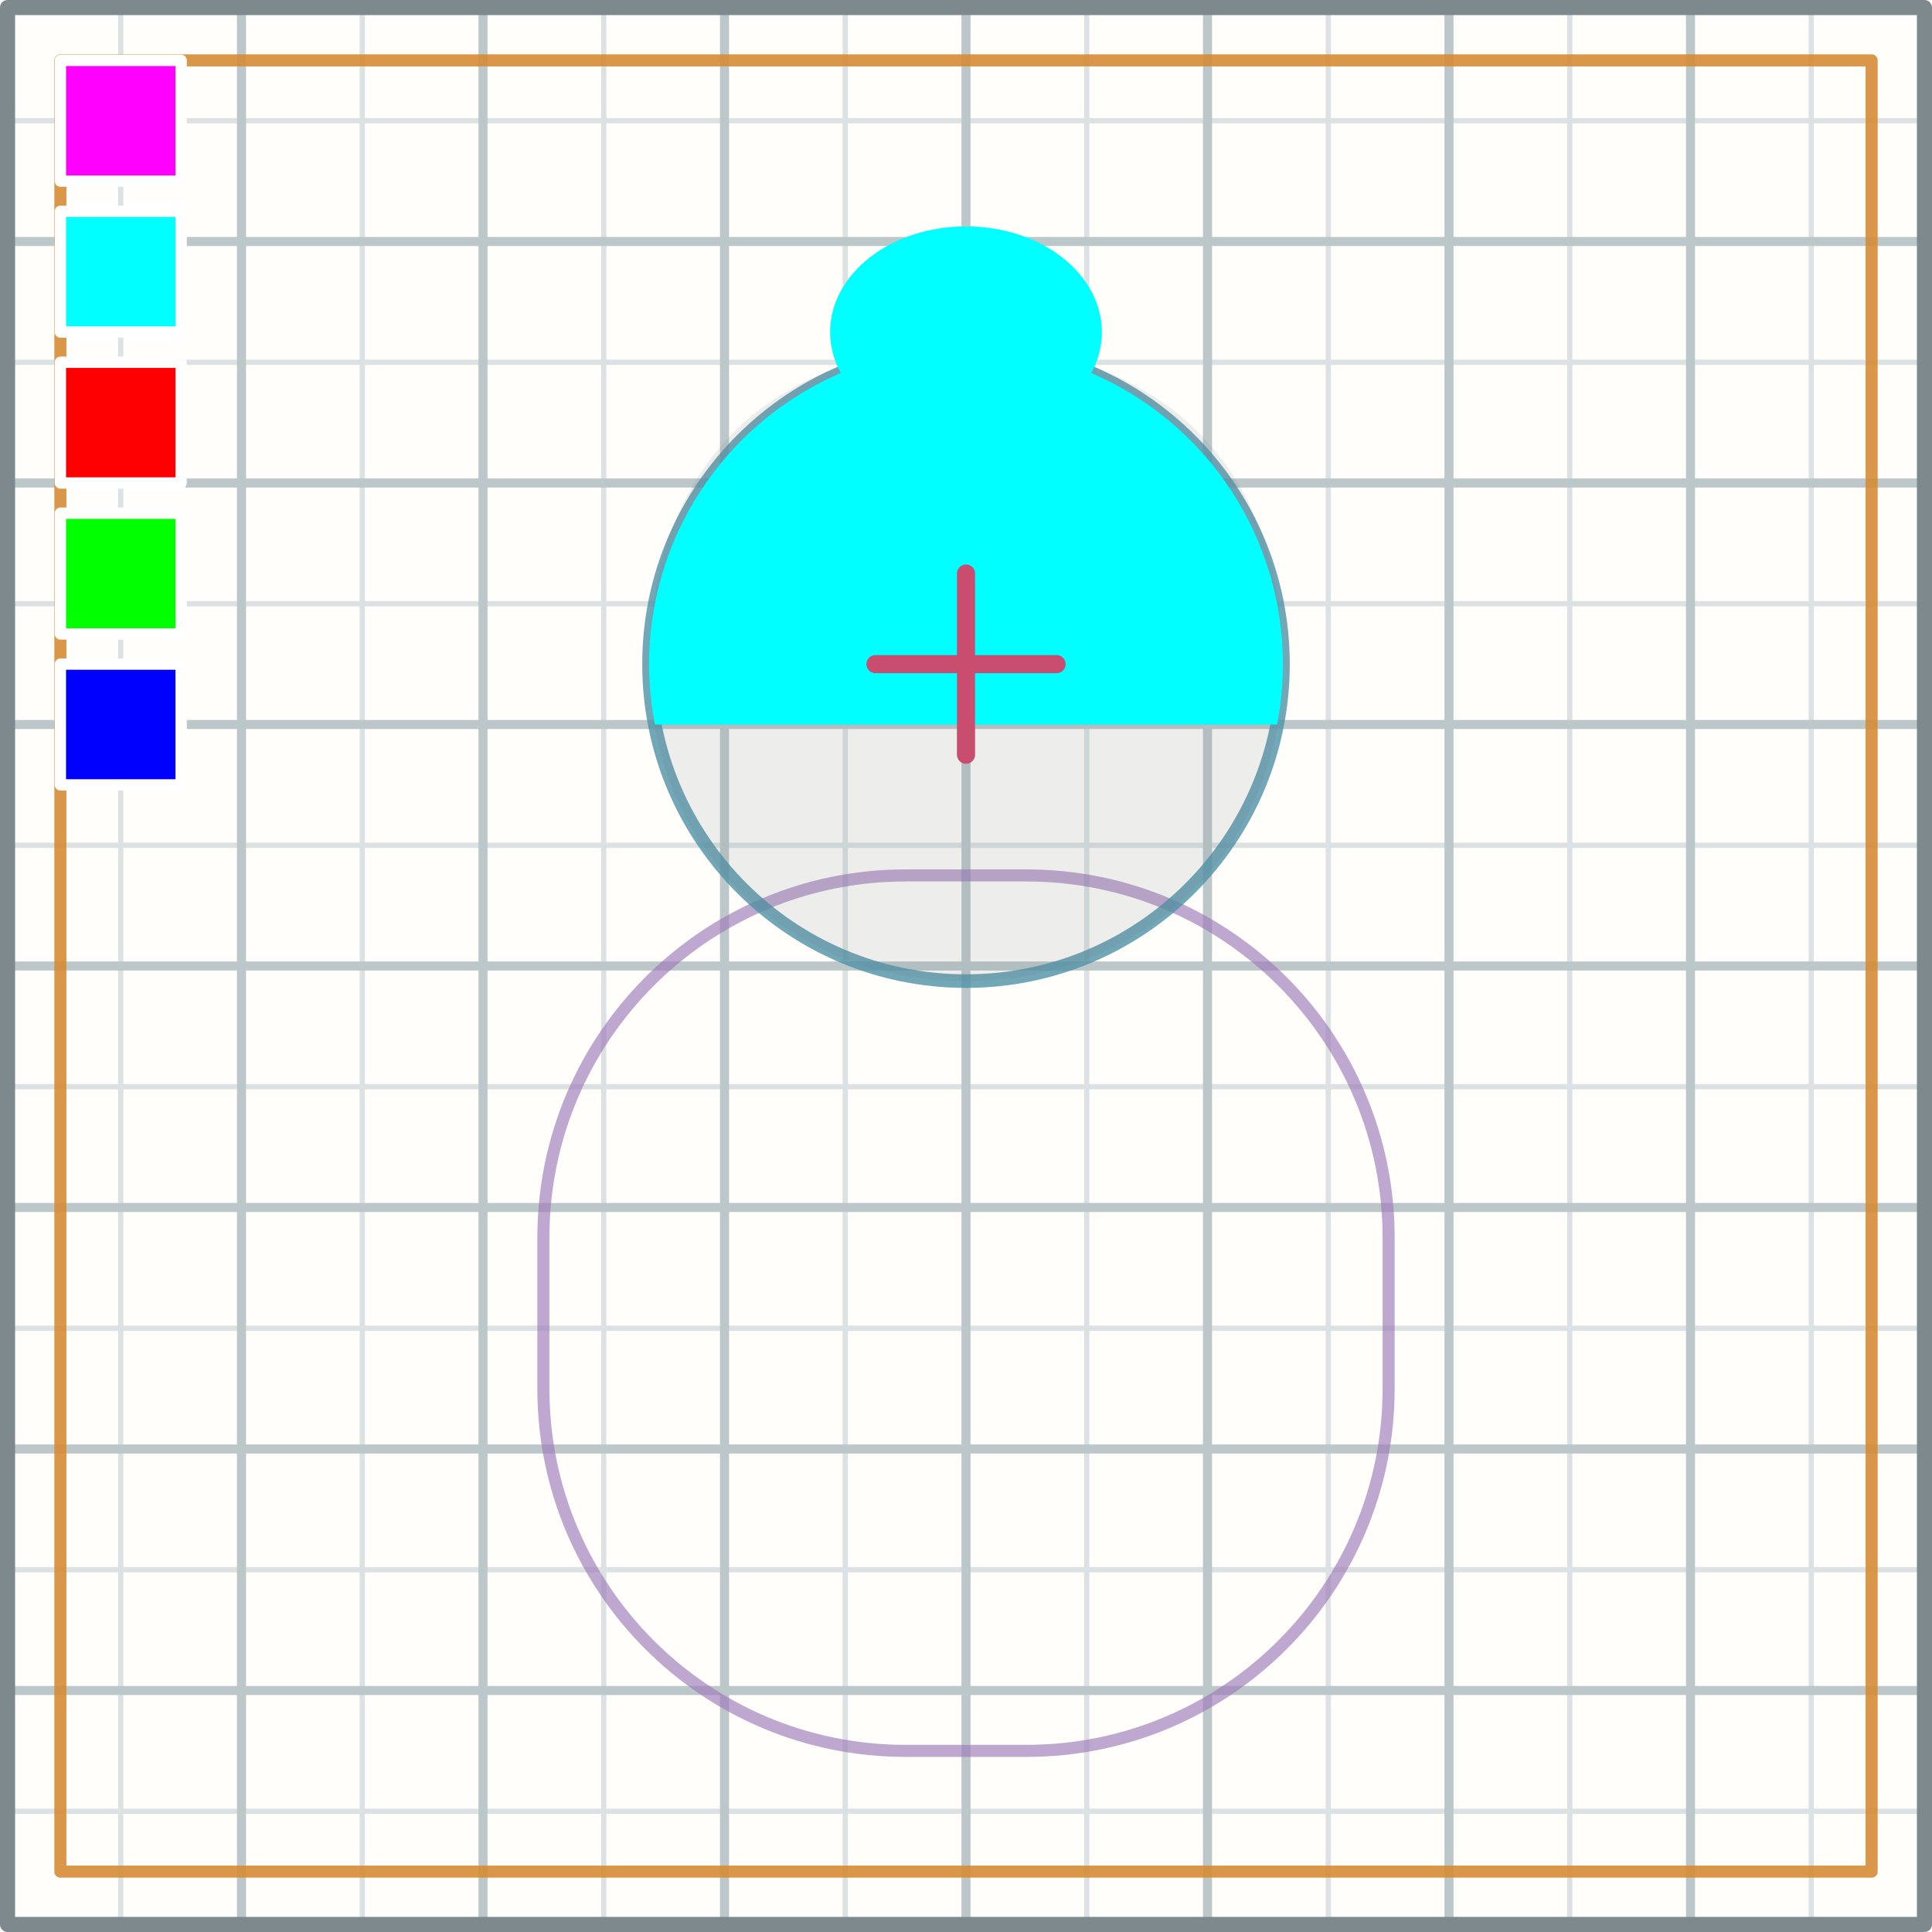
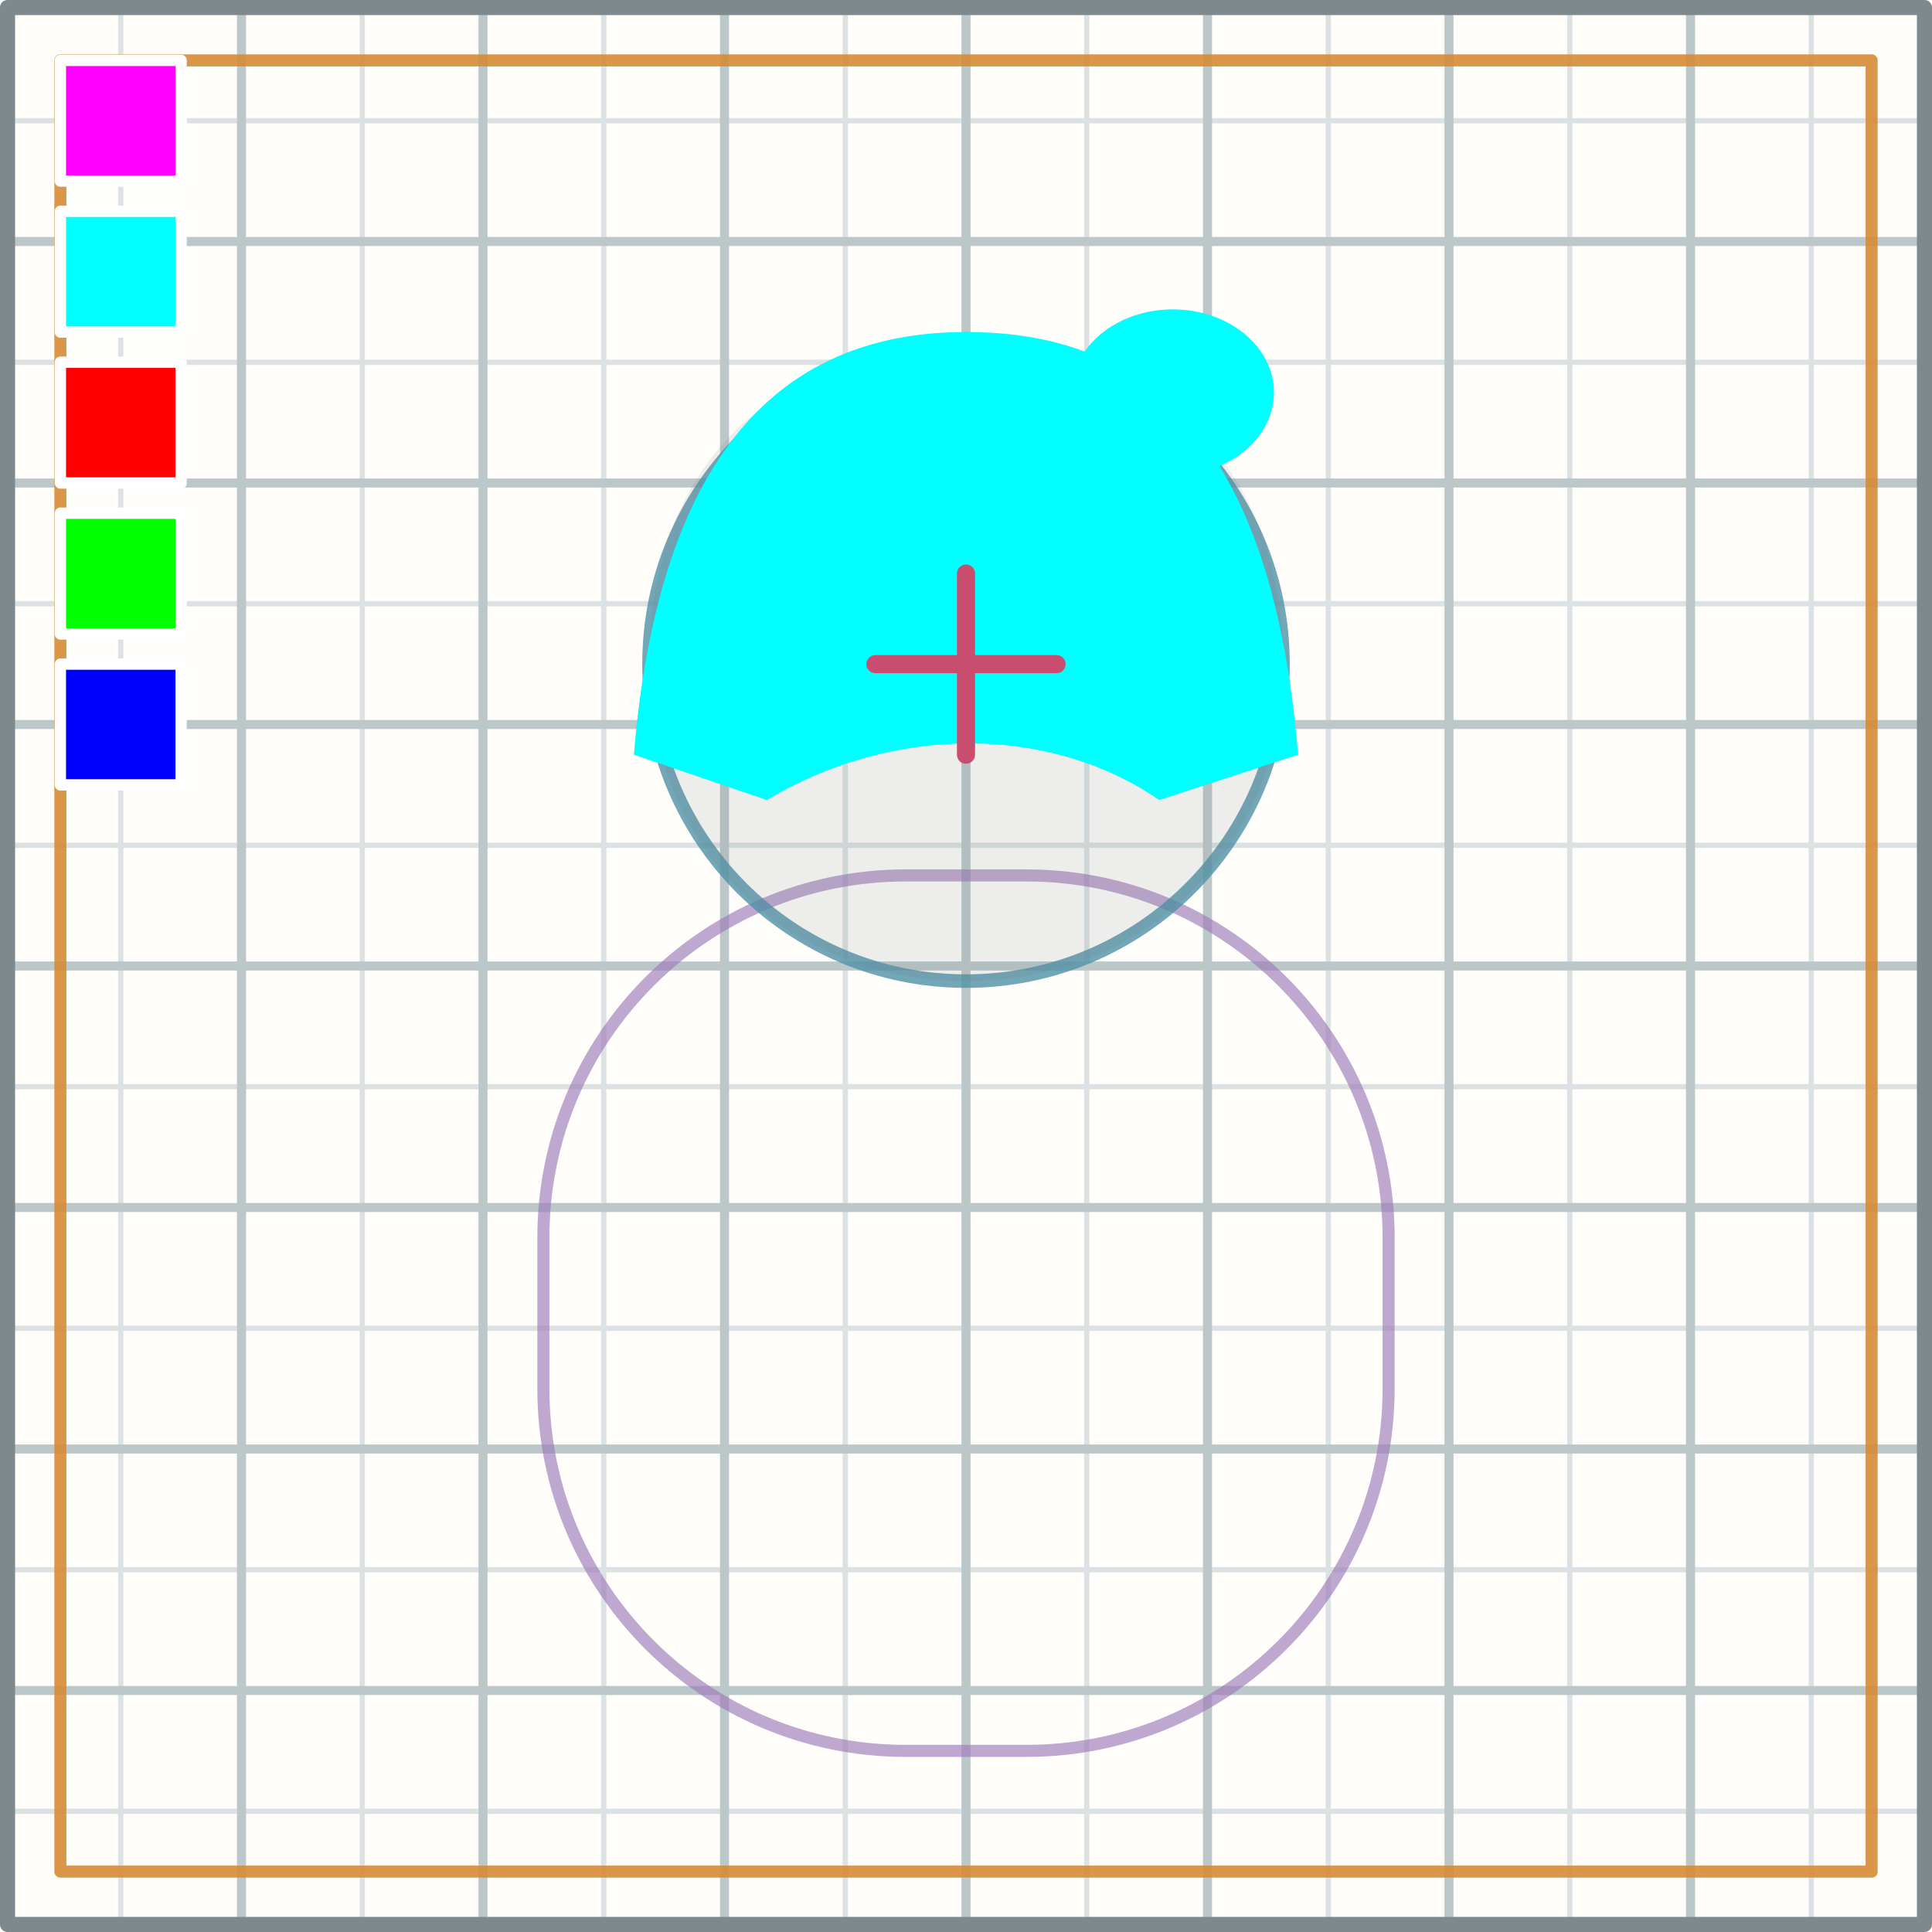
<svg xmlns="http://www.w3.org/2000/svg" viewBox="0 0 128 128" width="128" height="128">
  <path id="reference/canvas-background" d="M 0 0 H 128 V 128 H 0 Z" fill="#FFFEFA" fill-rule="nonzero" />
  <g id="guide/grid-minor">
    <path id="guide/grid-minor/path" d="M 8 0 V 128 M 0 8 H 128 M 16 0 V 128 M 0 16 H 128 M 24 0 V 128 M 0 24 H 128 M 32 0 V 128 M 0 32 H 128 M 40 0 V 128 M 0 40 H 128 M 48 0 V 128 M 0 48 H 128 M 56 0 V 128 M 0 56 H 128 M 64 0 V 128 M 0 64 H 128 M 72 0 V 128 M 0 72 H 128 M 80 0 V 128 M 0 80 H 128 M 88 0 V 128 M 0 88 H 128 M 96 0 V 128 M 0 96 H 128 M 104 0 V 128 M 0 104 H 128 M 112 0 V 128 M 0 112 H 128 M 120 0 V 128 M 0 120 H 128" fill="none" stroke="#DCE2E3" stroke-width="0.35" stroke-linecap="round" stroke-linejoin="round" />
  </g>
  <g id="guide/grid-major">
    <path id="guide/grid-major/path" d="M 16 0 V 128 M 0 16 H 128 M 32 0 V 128 M 0 32 H 128 M 48 0 V 128 M 0 48 H 128 M 64 0 V 128 M 0 64 H 128 M 80 0 V 128 M 0 80 H 128 M 96 0 V 128 M 0 96 H 128 M 112 0 V 128 M 0 112 H 128" fill="none" stroke="#BCC7CA" stroke-width="0.6" stroke-linecap="round" stroke-linejoin="round" />
  </g>
  <g id="guide/canvas">
    <path id="guide/canvas/border" d="M 0.5 0.5 H 127.5 V 127.5 H 0.5 Z" fill="none" stroke="#7E898E" stroke-width="1" stroke-linecap="round" stroke-linejoin="round" />
    <path id="guide/canvas/outline-safe-area" d="M 4 4 H 124 V 124 H 4 Z" fill="none" stroke="#D68B35" stroke-width="0.8" stroke-linecap="round" stroke-linejoin="round" opacity="0.9" />
  </g>
  <g id="guide/body-capsule">
    <path id="guide/body-capsule/shape-001" d="M60 58h8a24 24 0 0 1 24 24v10a24 24 0 0 1-24 24h-8a24 24 0 0 1-24-24v-10a24 24 0 0 1 24-24Z" fill="none" stroke="#9C7AB8" stroke-width="0.8" stroke-linecap="round" stroke-linejoin="round" opacity="0.65" />
  </g>
  <g id="guide/head-radius">
    <path id="guide/head-radius/path" d="M 43 44 a 21 21 0 1 0 42 0 a 21 21 0 1 0 -42 0 Z" fill="none" stroke="#4F91A8" stroke-width="0.9" stroke-linecap="round" stroke-linejoin="round" opacity="0.8" />
  </g>
  <g id="reference/context-head-round" opacity="0.12" transform="translate(64 44)">
    <path id="reference/context-head-round/shape-001" d="M0-21C13-21 21-13 21 0 21 12 12 21 0 21-12 21-21 12-21 0-21-13-13-21 0-21Z" fill="#66747A" fill-rule="nonzero" />
  </g>
  <g id="reference/hair-bun" opacity="0.22" transform="translate(64 44)">
-     <path id="reference/hair-bun/shape-001" d="M -20.616 4 A 21 21 0 1 1 20.616 4 Z" fill="#66747A" fill-rule="nonzero" />
-     <path id="reference/hair-bun/shape-002" d="M -9 -22 a 9 7 0 1 0 18 0 a 9 7 0 1 0 -18 0 Z" fill="#66747A" fill-rule="nonzero" />
+     <path id="reference/hair-bun/shape-001" d="M-22 6C-20.2-16-10.6-22 0-22 11-22 20.2-16 22 6L12.8 9C5.5 4-4.8 4-13.2 9Z" fill="#66747A" fill-rule="nonzero" />
+     <path id="reference/hair-bun/shape-002" d="M7-18C7-14.962 10-12.5 13.7-12.5 17.4-12.5 20.4-14.962 20.4-18 20.4-21.038 17.4-23.5 13.7-23.5 10-23.5 7-21.038 7-18Z" fill="#66747A" fill-rule="nonzero" />
  </g>
  <g id="art" transform="translate(64 44)">
-     <path id="art/shape-001" d="M -20.616 4 A 21 21 0 1 1 20.616 4 Z" fill="#00FFFF" fill-rule="nonzero" />
-     <path id="art/shape-002" d="M -9 -22 a 9 7 0 1 0 18 0 a 9 7 0 1 0 -18 0 Z" fill="#00FFFF" fill-rule="nonzero" />
+     <path id="art/shape-001" d="M-22 6C-20.2-16-10.6-22 0-22 11-22 20.2-16 22 6L12.8 9C5.5 4-4.8 4-13.2 9Z" fill="#00FFFF" fill-rule="nonzero" />
+     <path id="art/shape-002" d="M7-18C7-14.962 10-12.5 13.7-12.5 17.4-12.5 20.4-14.962 20.4-18 20.4-21.038 17.4-23.5 13.7-23.5 10-23.5 7-21.038 7-18Z" fill="#00FFFF" fill-rule="nonzero" />
  </g>
  <g id="swatches">
    <path id="swatches/skin" d="M 4 4 H 12 V 12 H 4 Z" fill="#FF00FF" fill-rule="nonzero" stroke="#FFFFFF" stroke-width="0.75" stroke-linecap="round" stroke-linejoin="round" />
    <path id="swatches/hair" d="M 4 14 H 12 V 22 H 4 Z" fill="#00FFFF" fill-rule="nonzero" stroke="#FFFFFF" stroke-width="0.75" stroke-linecap="round" stroke-linejoin="round" />
    <path id="swatches/outfitPrimary" d="M 4 24 H 12 V 32 H 4 Z" fill="#FF0000" fill-rule="nonzero" stroke="#FFFFFF" stroke-width="0.75" stroke-linecap="round" stroke-linejoin="round" />
    <path id="swatches/outfitSecondary" d="M 4 34 H 12 V 42 H 4 Z" fill="#00FF00" fill-rule="nonzero" stroke="#FFFFFF" stroke-width="0.75" stroke-linecap="round" stroke-linejoin="round" />
    <path id="swatches/accent" d="M 4 44 H 12 V 52 H 4 Z" fill="#0000FF" fill-rule="nonzero" stroke="#FFFFFF" stroke-width="0.75" stroke-linecap="round" stroke-linejoin="round" />
  </g>
  <g id="anchors">
    <path id="anchors/headCenter" d="M 58 44 H 70 M 64 38 V 50" fill="none" stroke="#C84D6F" stroke-width="1.2" stroke-linecap="round" stroke-linejoin="round" />
  </g>
</svg>
